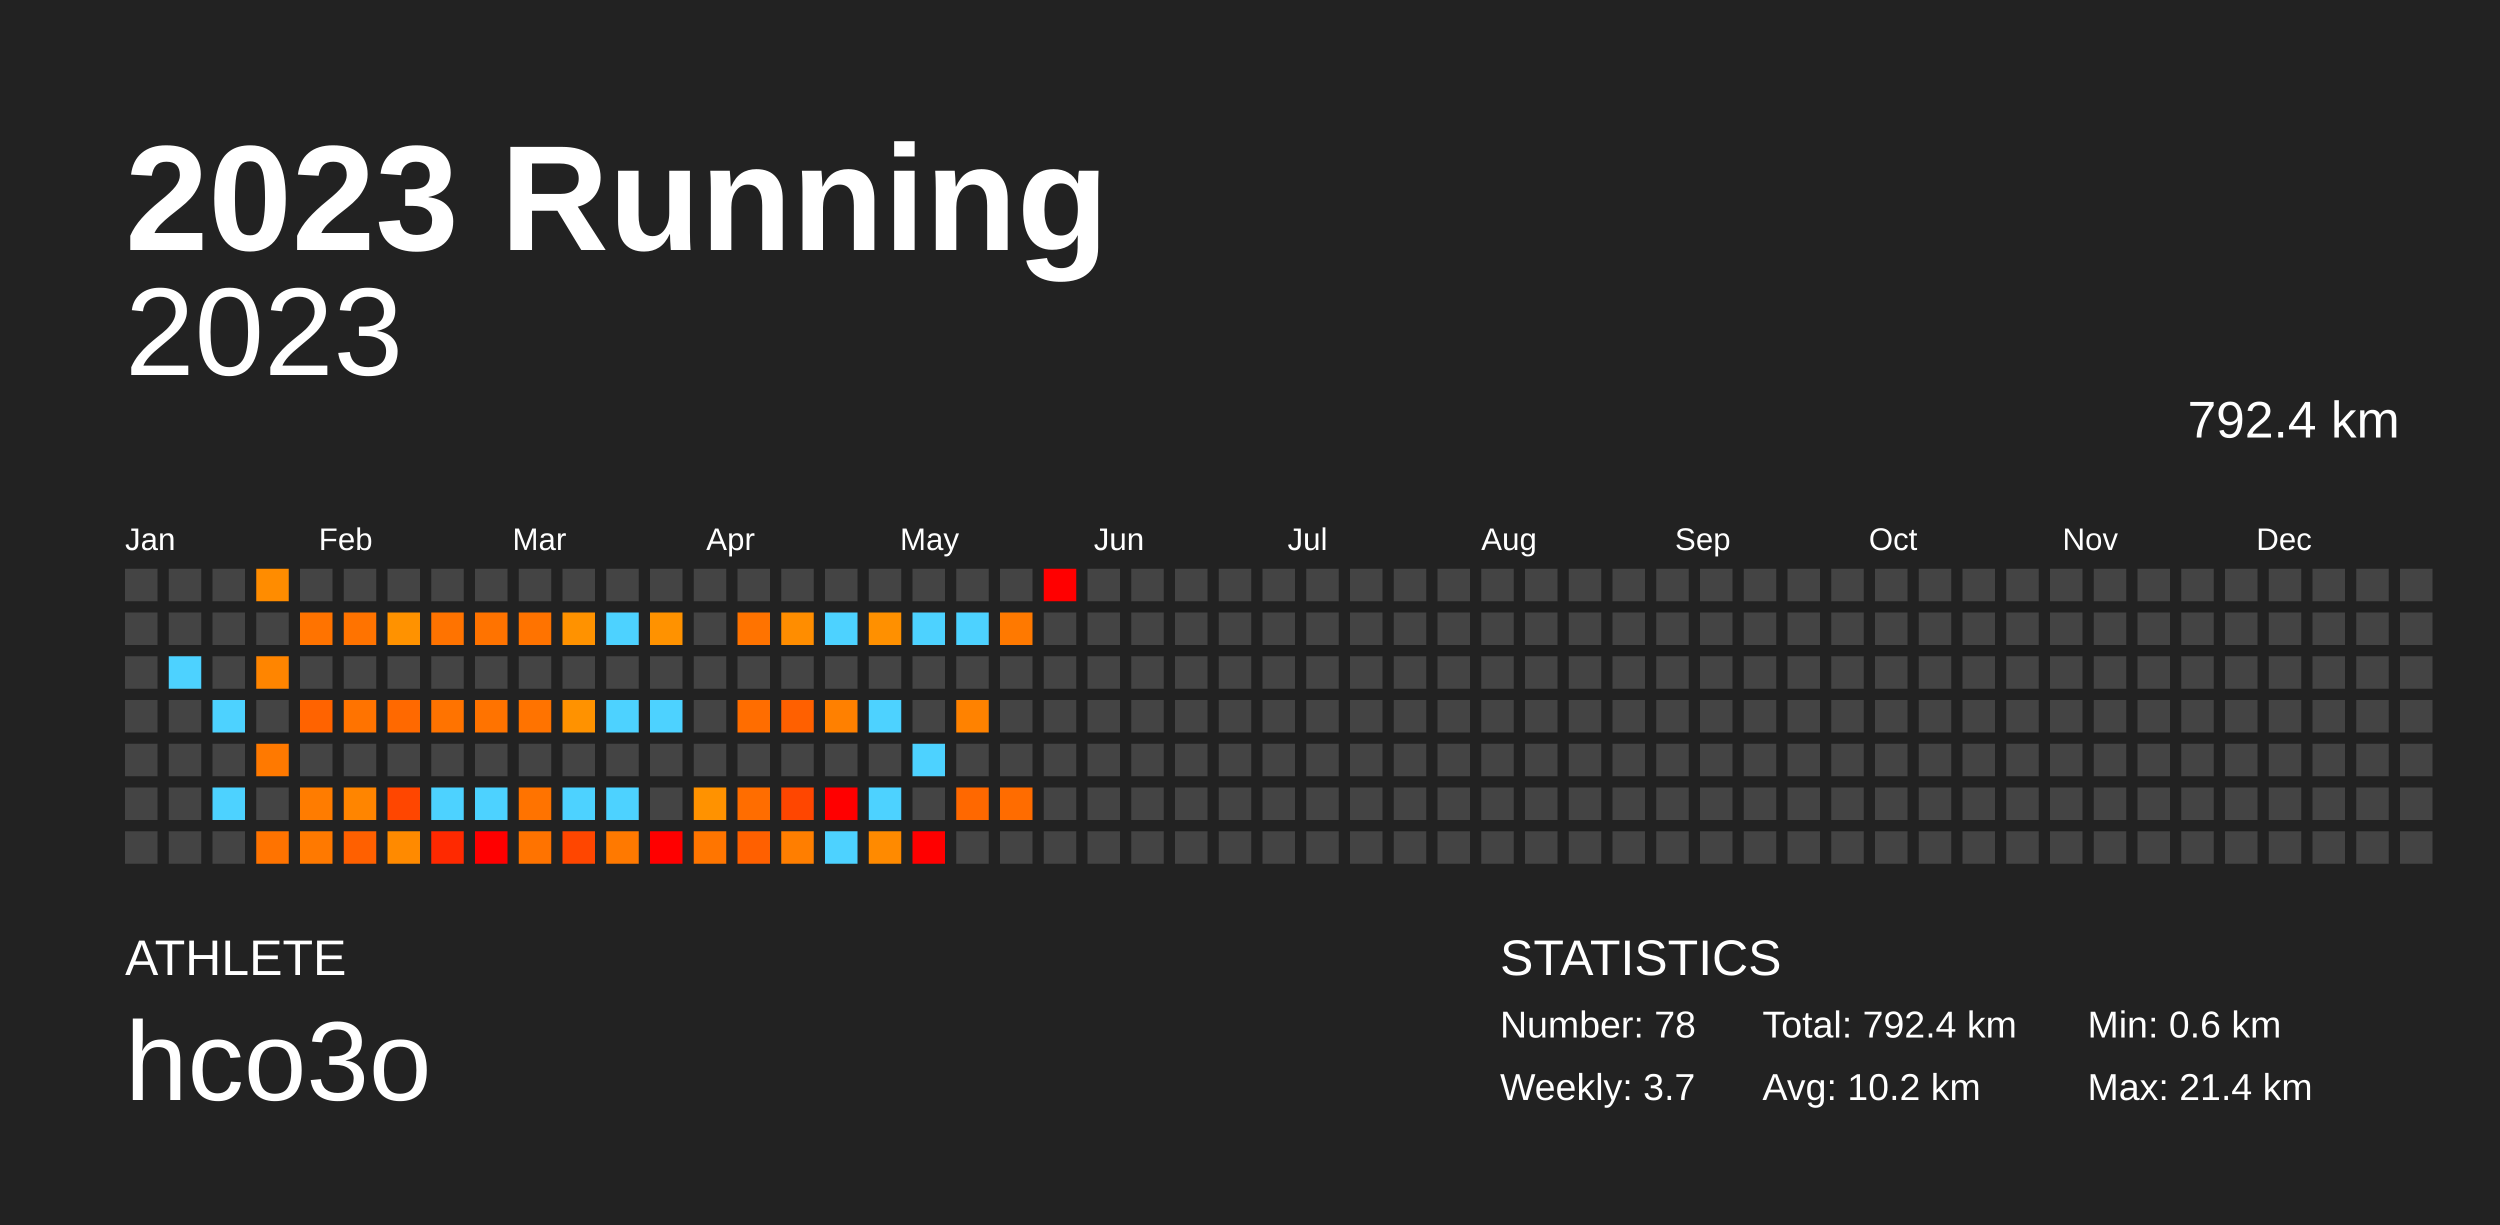
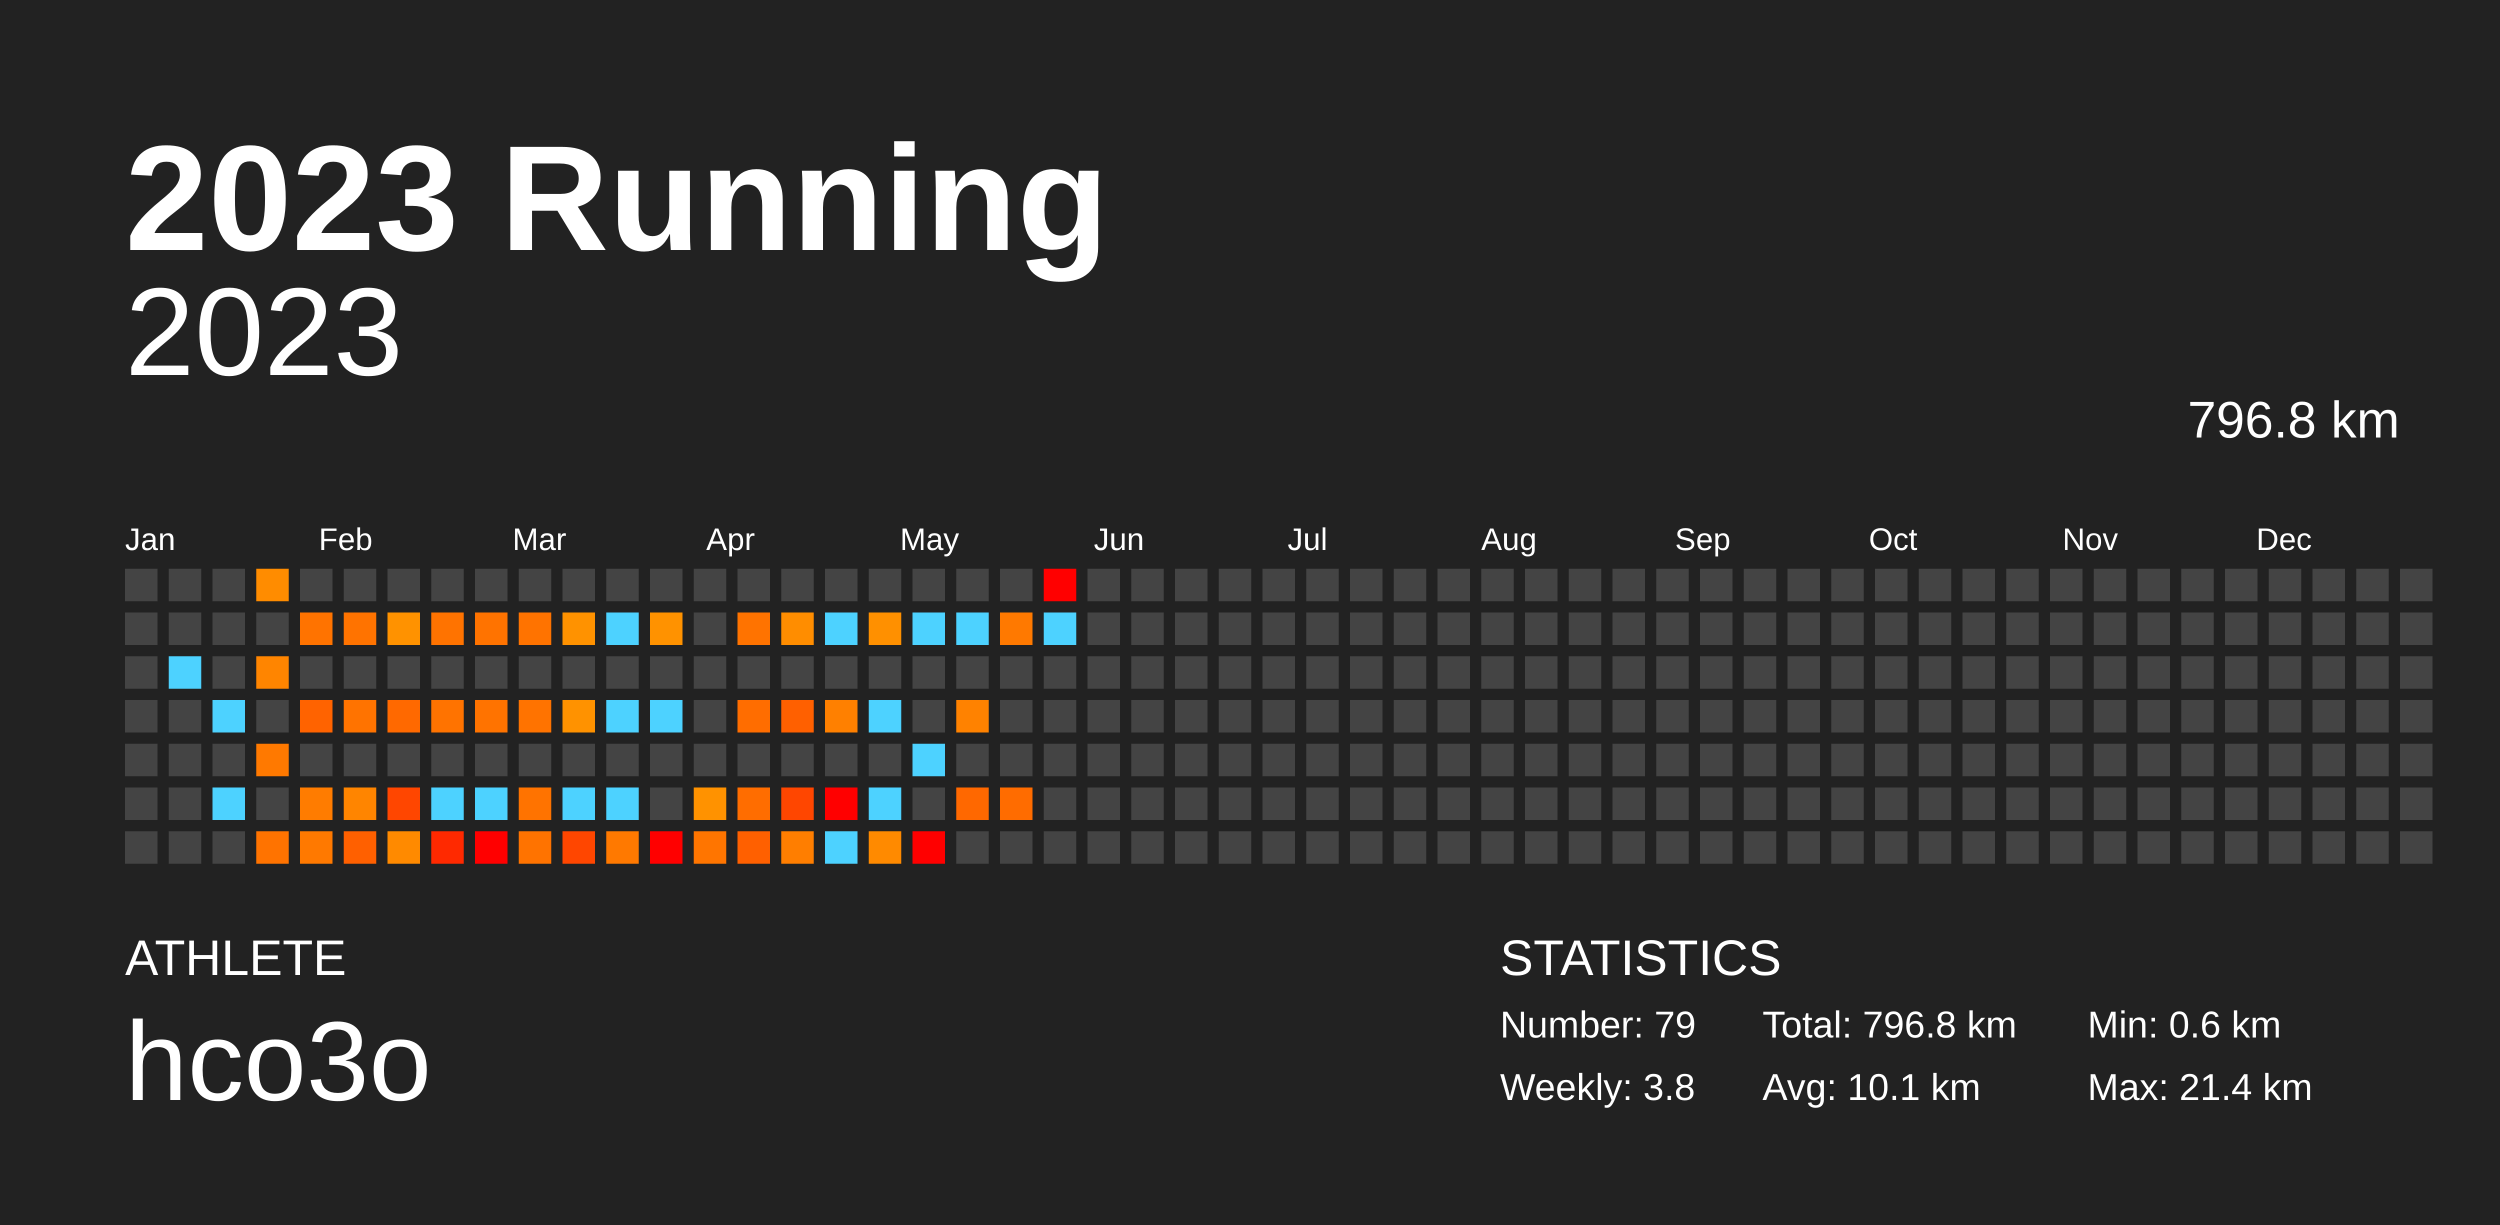
<svg xmlns="http://www.w3.org/2000/svg" baseProfile="full" height="98mm" version="1.1" viewBox="0,0,200,98" width="200mm">
  <defs />
  <rect fill="#222222" height="98" width="200" x="0" y="0" />
  <text fill="#FFFFFF" style="font-size:12px; font-family:Arial; font-weight:bold;" x="10" y="20">2023 Running</text>
  <text fill="#FFFFFF" style="font-size:4px; font-family:Arial" x="10" y="78">ATHLETE</text>
  <text fill="#FFFFFF" style="font-size:9px; font-family:Arial" x="10" y="88">hco3o</text>
  <text fill="#FFFFFF" style="font-size:4px; font-family:Arial" x="120" y="78">STATISTICS</text>
-   <text fill="#FFFFFF" style="font-size:3px; font-family:Arial" x="120" y="83">Number: 78</text>
-   <text fill="#FFFFFF" style="font-size:3px; font-family:Arial" x="120" y="88">Weekly: 3.7</text>
-   <text fill="#FFFFFF" style="font-size:3px; font-family:Arial" x="141" y="83">Total: 792.4 km</text>
-   <text fill="#FFFFFF" style="font-size:3px; font-family:Arial" x="141" y="88">Avg: 10.2 km</text>
+   <text fill="#FFFFFF" style="font-size:3px; font-family:Arial" x="120" y="83">Number: 79</text>
+   <text fill="#FFFFFF" style="font-size:3px; font-family:Arial" x="120" y="88">Weekly: 3.8</text>
+   <text fill="#FFFFFF" style="font-size:3px; font-family:Arial" x="141" y="83">Total: 796.8 km</text>
+   <text fill="#FFFFFF" style="font-size:3px; font-family:Arial" x="141" y="88">Avg: 10.1 km</text>
  <text fill="#FFFFFF" style="font-size:3px; font-family:Arial" x="167" y="83">Min: 0.6 km</text>
  <text fill="#FFFFFF" style="font-size:3px; font-family:Arial" x="167" y="88">Max: 21.4 km</text>
  <text alignment-baseline="hanging" fill="#FFFFFF" style="font-size:10.0px; font-family:Arial;" x="10" y="30">2023</text>
-   <text alignment-baseline="hanging" fill="#FFFFFF" style="font-size:4.125px; font-family:Arial;" x="175" y="35">792.4 km</text>
+   <text alignment-baseline="hanging" fill="#FFFFFF" style="font-size:4.125px; font-family:Arial;" x="175" y="35">796.8 km</text>
  <text fill="#FFFFFF" style="font-size:2.5px; font-family:Arial" x="10.0" y="44">Jan</text>
  <text fill="#FFFFFF" style="font-size:2.5px; font-family:Arial" x="25.5" y="44">Feb</text>
  <text fill="#FFFFFF" style="font-size:2.5px; font-family:Arial" x="41.0" y="44">Mar</text>
  <text fill="#FFFFFF" style="font-size:2.5px; font-family:Arial" x="56.5" y="44">Apr</text>
  <text fill="#FFFFFF" style="font-size:2.5px; font-family:Arial" x="72.0" y="44">May</text>
  <text fill="#FFFFFF" style="font-size:2.5px; font-family:Arial" x="87.5" y="44">Jun</text>
  <text fill="#FFFFFF" style="font-size:2.5px; font-family:Arial" x="103.0" y="44">Jul</text>
  <text fill="#FFFFFF" style="font-size:2.5px; font-family:Arial" x="118.5" y="44">Aug</text>
  <text fill="#FFFFFF" style="font-size:2.5px; font-family:Arial" x="134.0" y="44">Sep</text>
  <text fill="#FFFFFF" style="font-size:2.5px; font-family:Arial" x="149.5" y="44">Oct</text>
  <text fill="#FFFFFF" style="font-size:2.5px; font-family:Arial" x="165.0" y="44">Nov</text>
  <text fill="#FFFFFF" style="font-size:2.5px; font-family:Arial" x="180.5" y="44">Dec</text>
  <rect fill="#444444" height="2.6" width="2.6" x="10.0" y="45.5" />
  <rect fill="#444444" height="2.6" width="2.6" x="10.0" y="49.0" />
  <rect fill="#444444" height="2.6" width="2.6" x="10.0" y="52.5" />
  <rect fill="#444444" height="2.6" width="2.6" x="10.0" y="56.0" />
  <rect fill="#444444" height="2.6" width="2.6" x="10.0" y="59.5" />
  <rect fill="#444444" height="2.6" width="2.6" x="10.0" y="63.0" />
  <rect fill="#444444" height="2.6" width="2.6" x="10.0" y="66.5" />
  <rect fill="#444444" height="2.6" width="2.6" x="13.5" y="45.5" />
  <rect fill="#444444" height="2.6" width="2.6" x="13.5" y="49.0" />
  <rect fill="#4dd2ff" height="2.6" width="2.6" x="13.5" y="52.5" />
  <rect fill="#444444" height="2.6" width="2.6" x="13.5" y="56.0" />
  <rect fill="#444444" height="2.6" width="2.6" x="13.5" y="59.5" />
  <rect fill="#444444" height="2.6" width="2.6" x="13.5" y="63.0" />
  <rect fill="#444444" height="2.6" width="2.6" x="13.5" y="66.5" />
  <rect fill="#444444" height="2.6" width="2.6" x="17.0" y="45.5" />
  <rect fill="#444444" height="2.6" width="2.6" x="17.0" y="49.0" />
  <rect fill="#444444" height="2.6" width="2.6" x="17.0" y="52.5" />
  <rect fill="#4dd2ff" height="2.6" width="2.6" x="17.0" y="56.0" />
  <rect fill="#444444" height="2.6" width="2.6" x="17.0" y="59.5" />
  <rect fill="#4dd2ff" height="2.6" width="2.6" x="17.0" y="63.0" />
  <rect fill="#444444" height="2.6" width="2.6" x="17.0" y="66.5" />
  <rect fill="#ff8c00" height="2.6" width="2.6" x="20.5" y="45.5" />
  <rect fill="#444444" height="2.6" width="2.6" x="20.5" y="49.0" />
  <rect fill="#ff8500" height="2.6" width="2.6" x="20.5" y="52.5" />
  <rect fill="#444444" height="2.6" width="2.6" x="20.5" y="56.0" />
  <rect fill="#ff7900" height="2.6" width="2.6" x="20.5" y="59.5" />
  <rect fill="#444444" height="2.6" width="2.6" x="20.5" y="63.0" />
  <rect fill="#ff7300" height="2.6" width="2.6" x="20.5" y="66.5" />
  <rect fill="#444444" height="2.6" width="2.6" x="24.0" y="45.5" />
  <rect fill="#ff7300" height="2.6" width="2.6" x="24.0" y="49.0" />
  <rect fill="#444444" height="2.6" width="2.6" x="24.0" y="52.5" />
  <rect fill="#ff6300" height="2.6" width="2.6" x="24.0" y="56.0" />
  <rect fill="#444444" height="2.6" width="2.6" x="24.0" y="59.5" />
  <rect fill="#ff7c00" height="2.6" width="2.6" x="24.0" y="63.0" />
  <rect fill="#ff7900" height="2.6" width="2.6" x="24.0" y="66.5" />
  <rect fill="#444444" height="2.6" width="2.6" x="27.5" y="45.5" />
  <rect fill="#ff7300" height="2.6" width="2.6" x="27.5" y="49.0" />
  <rect fill="#444444" height="2.6" width="2.6" x="27.5" y="52.5" />
  <rect fill="#ff7300" height="2.6" width="2.6" x="27.5" y="56.0" />
  <rect fill="#444444" height="2.6" width="2.6" x="27.5" y="59.5" />
  <rect fill="#ff8500" height="2.6" width="2.6" x="27.5" y="63.0" />
  <rect fill="#ff6000" height="2.6" width="2.6" x="27.5" y="66.5" />
  <rect fill="#444444" height="2.6" width="2.6" x="31.0" y="45.5" />
  <rect fill="#ff9200" height="2.6" width="2.6" x="31.0" y="49.0" />
  <rect fill="#444444" height="2.6" width="2.6" x="31.0" y="52.5" />
  <rect fill="#ff6900" height="2.6" width="2.6" x="31.0" y="56.0" />
  <rect fill="#444444" height="2.6" width="2.6" x="31.0" y="59.5" />
  <rect fill="#ff4600" height="2.6" width="2.6" x="31.0" y="63.0" />
  <rect fill="#ff8a00" height="2.6" width="2.6" x="31.0" y="66.5" />
  <rect fill="#444444" height="2.6" width="2.6" x="34.5" y="45.5" />
  <rect fill="#ff7300" height="2.6" width="2.6" x="34.5" y="49.0" />
  <rect fill="#444444" height="2.6" width="2.6" x="34.5" y="52.5" />
  <rect fill="#ff7300" height="2.6" width="2.6" x="34.5" y="56.0" />
  <rect fill="#444444" height="2.6" width="2.6" x="34.5" y="59.5" />
  <rect fill="#4dd2ff" height="2.6" width="2.6" x="34.5" y="63.0" />
  <rect fill="#ff2900" height="2.6" width="2.6" x="34.5" y="66.5" />
  <rect fill="#444444" height="2.6" width="2.6" x="38.0" y="45.5" />
  <rect fill="#ff7300" height="2.6" width="2.6" x="38.0" y="49.0" />
  <rect fill="#444444" height="2.6" width="2.6" x="38.0" y="52.5" />
  <rect fill="#ff7300" height="2.6" width="2.6" x="38.0" y="56.0" />
  <rect fill="#444444" height="2.6" width="2.6" x="38.0" y="59.5" />
  <rect fill="#4dd2ff" height="2.6" width="2.6" x="38.0" y="63.0" />
  <rect fill="red" height="2.6" width="2.6" x="38.0" y="66.5" />
  <rect fill="#444444" height="2.6" width="2.6" x="41.5" y="45.5" />
  <rect fill="#ff7300" height="2.6" width="2.6" x="41.5" y="49.0" />
  <rect fill="#444444" height="2.6" width="2.6" x="41.5" y="52.5" />
  <rect fill="#ff7300" height="2.6" width="2.6" x="41.5" y="56.0" />
  <rect fill="#444444" height="2.6" width="2.6" x="41.5" y="59.5" />
  <rect fill="#ff7300" height="2.6" width="2.6" x="41.5" y="63.0" />
  <rect fill="#ff7300" height="2.6" width="2.6" x="41.5" y="66.5" />
  <rect fill="#444444" height="2.6" width="2.6" x="45.0" y="45.5" />
  <rect fill="#ff9200" height="2.6" width="2.6" x="45.0" y="49.0" />
  <rect fill="#444444" height="2.6" width="2.6" x="45.0" y="52.5" />
  <rect fill="#ff9200" height="2.6" width="2.6" x="45.0" y="56.0" />
  <rect fill="#444444" height="2.6" width="2.6" x="45.0" y="59.5" />
  <rect fill="#4dd2ff" height="2.6" width="2.6" x="45.0" y="63.0" />
  <rect fill="#ff4600" height="2.6" width="2.6" x="45.0" y="66.5" />
  <rect fill="#444444" height="2.6" width="2.6" x="48.5" y="45.5" />
  <rect fill="#4dd2ff" height="2.6" width="2.6" x="48.5" y="49.0" />
  <rect fill="#444444" height="2.6" width="2.6" x="48.5" y="52.5" />
  <rect fill="#4dd2ff" height="2.6" width="2.6" x="48.5" y="56.0" />
  <rect fill="#444444" height="2.6" width="2.6" x="48.5" y="59.5" />
  <rect fill="#4dd2ff" height="2.6" width="2.6" x="48.5" y="63.0" />
  <rect fill="#ff7900" height="2.6" width="2.6" x="48.5" y="66.5" />
  <rect fill="#444444" height="2.6" width="2.6" x="52.0" y="45.5" />
  <rect fill="#ff9200" height="2.6" width="2.6" x="52.0" y="49.0" />
  <rect fill="#444444" height="2.6" width="2.6" x="52.0" y="52.5" />
  <rect fill="#4dd2ff" height="2.6" width="2.6" x="52.0" y="56.0" />
  <rect fill="#444444" height="2.6" width="2.6" x="52.0" y="59.5" />
  <rect fill="#444444" height="2.6" width="2.6" x="52.0" y="63.0" />
  <rect fill="red" height="2.6" width="2.6" x="52.0" y="66.5" />
  <rect fill="#444444" height="2.6" width="2.6" x="55.5" y="45.5" />
  <rect fill="#444444" height="2.6" width="2.6" x="55.5" y="49.0" />
  <rect fill="#444444" height="2.6" width="2.6" x="55.5" y="52.5" />
  <rect fill="#444444" height="2.6" width="2.6" x="55.5" y="56.0" />
  <rect fill="#444444" height="2.6" width="2.6" x="55.5" y="59.5" />
  <rect fill="#ff9200" height="2.6" width="2.6" x="55.5" y="63.0" />
  <rect fill="#ff7500" height="2.6" width="2.6" x="55.5" y="66.5" />
  <rect fill="#444444" height="2.6" width="2.6" x="59.0" y="45.5" />
  <rect fill="#ff7300" height="2.6" width="2.6" x="59.0" y="49.0" />
  <rect fill="#444444" height="2.6" width="2.6" x="59.0" y="52.5" />
  <rect fill="#ff6d00" height="2.6" width="2.6" x="59.0" y="56.0" />
  <rect fill="#444444" height="2.6" width="2.6" x="59.0" y="59.5" />
  <rect fill="#ff6d00" height="2.6" width="2.6" x="59.0" y="63.0" />
  <rect fill="#ff6000" height="2.6" width="2.6" x="59.0" y="66.5" />
  <rect fill="#444444" height="2.6" width="2.6" x="62.5" y="45.5" />
  <rect fill="#ff8d00" height="2.6" width="2.6" x="62.5" y="49.0" />
  <rect fill="#444444" height="2.6" width="2.6" x="62.5" y="52.5" />
  <rect fill="#ff6000" height="2.6" width="2.6" x="62.5" y="56.0" />
  <rect fill="#444444" height="2.6" width="2.6" x="62.5" y="59.5" />
  <rect fill="#ff4600" height="2.6" width="2.6" x="62.5" y="63.0" />
  <rect fill="#ff7e00" height="2.6" width="2.6" x="62.5" y="66.5" />
  <rect fill="#444444" height="2.6" width="2.6" x="66.0" y="45.5" />
  <rect fill="#4dd2ff" height="2.6" width="2.6" x="66.0" y="49.0" />
  <rect fill="#444444" height="2.6" width="2.6" x="66.0" y="52.5" />
  <rect fill="#ff8000" height="2.6" width="2.6" x="66.0" y="56.0" />
  <rect fill="#444444" height="2.6" width="2.6" x="66.0" y="59.5" />
  <rect fill="red" height="2.6" width="2.6" x="66.0" y="63.0" />
  <rect fill="#4dd2ff" height="2.6" width="2.6" x="66.0" y="66.5" />
  <rect fill="#444444" height="2.6" width="2.6" x="69.5" y="45.5" />
  <rect fill="#ff9000" height="2.6" width="2.6" x="69.5" y="49.0" />
  <rect fill="#444444" height="2.6" width="2.6" x="69.5" y="52.5" />
  <rect fill="#4dd2ff" height="2.6" width="2.6" x="69.5" y="56.0" />
  <rect fill="#444444" height="2.6" width="2.6" x="69.5" y="59.5" />
  <rect fill="#4dd2ff" height="2.6" width="2.6" x="69.5" y="63.0" />
  <rect fill="#ff8a00" height="2.6" width="2.6" x="69.5" y="66.5" />
  <rect fill="#444444" height="2.6" width="2.6" x="73.0" y="45.5" />
  <rect fill="#4dd2ff" height="2.6" width="2.6" x="73.0" y="49.0" />
  <rect fill="#444444" height="2.6" width="2.6" x="73.0" y="52.5" />
  <rect fill="#444444" height="2.6" width="2.6" x="73.0" y="56.0" />
  <rect fill="#4dd2ff" height="2.6" width="2.6" x="73.0" y="59.5" />
  <rect fill="#444444" height="2.6" width="2.6" x="73.0" y="63.0" />
  <rect fill="red" height="2.6" width="2.6" x="73.0" y="66.5" />
  <rect fill="#444444" height="2.6" width="2.6" x="76.5" y="45.5" />
  <rect fill="#4dd2ff" height="2.6" width="2.6" x="76.5" y="49.0" />
  <rect fill="#444444" height="2.6" width="2.6" x="76.5" y="52.5" />
  <rect fill="#ff8200" height="2.6" width="2.6" x="76.5" y="56.0" />
  <rect fill="#444444" height="2.6" width="2.6" x="76.5" y="59.5" />
  <rect fill="#ff6800" height="2.6" width="2.6" x="76.5" y="63.0" />
  <rect fill="#444444" height="2.6" width="2.6" x="76.5" y="66.5" />
  <rect fill="#444444" height="2.6" width="2.6" x="80.0" y="45.5" />
  <rect fill="#ff7900" height="2.6" width="2.6" x="80.0" y="49.0" />
  <rect fill="#444444" height="2.6" width="2.6" x="80.0" y="52.5" />
  <rect fill="#444444" height="2.6" width="2.6" x="80.0" y="56.0" />
  <rect fill="#444444" height="2.6" width="2.6" x="80.0" y="59.5" />
  <rect fill="#ff6c00" height="2.6" width="2.6" x="80.0" y="63.0" />
  <rect fill="#444444" height="2.6" width="2.6" x="80.0" y="66.5" />
  <rect fill="red" height="2.6" width="2.6" x="83.5" y="45.5" />
-   <rect fill="#444444" height="2.6" width="2.6" x="83.5" y="49.0" />
+   <rect fill="#4dd2ff" height="2.6" width="2.6" x="83.5" y="49.0" />
  <rect fill="#444444" height="2.6" width="2.6" x="83.5" y="52.5" />
  <rect fill="#444444" height="2.6" width="2.6" x="83.5" y="56.0" />
  <rect fill="#444444" height="2.6" width="2.6" x="83.5" y="59.5" />
  <rect fill="#444444" height="2.6" width="2.6" x="83.5" y="63.0" />
  <rect fill="#444444" height="2.6" width="2.6" x="83.5" y="66.5" />
  <rect fill="#444444" height="2.6" width="2.6" x="87.0" y="45.5" />
  <rect fill="#444444" height="2.6" width="2.6" x="87.0" y="49.0" />
  <rect fill="#444444" height="2.6" width="2.6" x="87.0" y="52.5" />
  <rect fill="#444444" height="2.6" width="2.6" x="87.0" y="56.0" />
  <rect fill="#444444" height="2.6" width="2.6" x="87.0" y="59.5" />
  <rect fill="#444444" height="2.6" width="2.6" x="87.0" y="63.0" />
  <rect fill="#444444" height="2.6" width="2.6" x="87.0" y="66.5" />
  <rect fill="#444444" height="2.6" width="2.6" x="90.5" y="45.5" />
  <rect fill="#444444" height="2.6" width="2.6" x="90.5" y="49.0" />
  <rect fill="#444444" height="2.6" width="2.6" x="90.5" y="52.5" />
  <rect fill="#444444" height="2.6" width="2.6" x="90.5" y="56.0" />
  <rect fill="#444444" height="2.6" width="2.6" x="90.5" y="59.5" />
  <rect fill="#444444" height="2.6" width="2.6" x="90.5" y="63.0" />
  <rect fill="#444444" height="2.6" width="2.6" x="90.5" y="66.5" />
  <rect fill="#444444" height="2.6" width="2.6" x="94.0" y="45.5" />
  <rect fill="#444444" height="2.6" width="2.6" x="94.0" y="49.0" />
  <rect fill="#444444" height="2.6" width="2.6" x="94.0" y="52.5" />
  <rect fill="#444444" height="2.6" width="2.6" x="94.0" y="56.0" />
  <rect fill="#444444" height="2.6" width="2.6" x="94.0" y="59.5" />
  <rect fill="#444444" height="2.6" width="2.6" x="94.0" y="63.0" />
  <rect fill="#444444" height="2.6" width="2.6" x="94.0" y="66.5" />
  <rect fill="#444444" height="2.6" width="2.6" x="97.5" y="45.5" />
  <rect fill="#444444" height="2.6" width="2.6" x="97.5" y="49.0" />
  <rect fill="#444444" height="2.6" width="2.6" x="97.5" y="52.5" />
  <rect fill="#444444" height="2.6" width="2.6" x="97.5" y="56.0" />
  <rect fill="#444444" height="2.6" width="2.6" x="97.5" y="59.5" />
  <rect fill="#444444" height="2.6" width="2.6" x="97.5" y="63.0" />
  <rect fill="#444444" height="2.6" width="2.6" x="97.5" y="66.5" />
  <rect fill="#444444" height="2.6" width="2.6" x="101.0" y="45.5" />
  <rect fill="#444444" height="2.6" width="2.6" x="101.0" y="49.0" />
  <rect fill="#444444" height="2.6" width="2.6" x="101.0" y="52.5" />
  <rect fill="#444444" height="2.6" width="2.6" x="101.0" y="56.0" />
  <rect fill="#444444" height="2.6" width="2.6" x="101.0" y="59.5" />
  <rect fill="#444444" height="2.6" width="2.6" x="101.0" y="63.0" />
  <rect fill="#444444" height="2.6" width="2.6" x="101.0" y="66.5" />
  <rect fill="#444444" height="2.6" width="2.6" x="104.5" y="45.5" />
  <rect fill="#444444" height="2.6" width="2.6" x="104.5" y="49.0" />
  <rect fill="#444444" height="2.6" width="2.6" x="104.5" y="52.5" />
  <rect fill="#444444" height="2.6" width="2.6" x="104.5" y="56.0" />
  <rect fill="#444444" height="2.6" width="2.6" x="104.5" y="59.5" />
  <rect fill="#444444" height="2.6" width="2.6" x="104.5" y="63.0" />
  <rect fill="#444444" height="2.6" width="2.6" x="104.5" y="66.5" />
  <rect fill="#444444" height="2.6" width="2.6" x="108.0" y="45.5" />
  <rect fill="#444444" height="2.6" width="2.6" x="108.0" y="49.0" />
  <rect fill="#444444" height="2.6" width="2.6" x="108.0" y="52.5" />
  <rect fill="#444444" height="2.6" width="2.6" x="108.0" y="56.0" />
  <rect fill="#444444" height="2.6" width="2.6" x="108.0" y="59.5" />
  <rect fill="#444444" height="2.6" width="2.6" x="108.0" y="63.0" />
  <rect fill="#444444" height="2.6" width="2.6" x="108.0" y="66.5" />
  <rect fill="#444444" height="2.6" width="2.6" x="111.5" y="45.5" />
  <rect fill="#444444" height="2.6" width="2.6" x="111.5" y="49.0" />
  <rect fill="#444444" height="2.6" width="2.6" x="111.5" y="52.5" />
  <rect fill="#444444" height="2.6" width="2.6" x="111.5" y="56.0" />
  <rect fill="#444444" height="2.6" width="2.6" x="111.5" y="59.5" />
  <rect fill="#444444" height="2.6" width="2.6" x="111.5" y="63.0" />
  <rect fill="#444444" height="2.6" width="2.6" x="111.5" y="66.5" />
  <rect fill="#444444" height="2.6" width="2.6" x="115.0" y="45.5" />
  <rect fill="#444444" height="2.6" width="2.6" x="115.0" y="49.0" />
  <rect fill="#444444" height="2.6" width="2.6" x="115.0" y="52.5" />
  <rect fill="#444444" height="2.6" width="2.6" x="115.0" y="56.0" />
  <rect fill="#444444" height="2.6" width="2.6" x="115.0" y="59.5" />
  <rect fill="#444444" height="2.6" width="2.6" x="115.0" y="63.0" />
  <rect fill="#444444" height="2.6" width="2.6" x="115.0" y="66.5" />
  <rect fill="#444444" height="2.6" width="2.6" x="118.5" y="45.5" />
  <rect fill="#444444" height="2.6" width="2.6" x="118.5" y="49.0" />
  <rect fill="#444444" height="2.6" width="2.6" x="118.5" y="52.5" />
  <rect fill="#444444" height="2.6" width="2.6" x="118.5" y="56.0" />
  <rect fill="#444444" height="2.6" width="2.6" x="118.5" y="59.5" />
  <rect fill="#444444" height="2.6" width="2.6" x="118.5" y="63.0" />
  <rect fill="#444444" height="2.6" width="2.6" x="118.5" y="66.5" />
  <rect fill="#444444" height="2.6" width="2.6" x="122.0" y="45.5" />
  <rect fill="#444444" height="2.6" width="2.6" x="122.0" y="49.0" />
  <rect fill="#444444" height="2.6" width="2.6" x="122.0" y="52.5" />
  <rect fill="#444444" height="2.6" width="2.6" x="122.0" y="56.0" />
  <rect fill="#444444" height="2.6" width="2.6" x="122.0" y="59.5" />
  <rect fill="#444444" height="2.6" width="2.6" x="122.0" y="63.0" />
  <rect fill="#444444" height="2.6" width="2.6" x="122.0" y="66.5" />
  <rect fill="#444444" height="2.6" width="2.6" x="125.5" y="45.5" />
  <rect fill="#444444" height="2.6" width="2.6" x="125.5" y="49.0" />
  <rect fill="#444444" height="2.6" width="2.6" x="125.5" y="52.5" />
  <rect fill="#444444" height="2.6" width="2.6" x="125.5" y="56.0" />
  <rect fill="#444444" height="2.6" width="2.6" x="125.5" y="59.5" />
  <rect fill="#444444" height="2.6" width="2.6" x="125.5" y="63.0" />
  <rect fill="#444444" height="2.6" width="2.6" x="125.5" y="66.5" />
  <rect fill="#444444" height="2.6" width="2.6" x="129.0" y="45.5" />
  <rect fill="#444444" height="2.6" width="2.6" x="129.0" y="49.0" />
  <rect fill="#444444" height="2.6" width="2.6" x="129.0" y="52.5" />
  <rect fill="#444444" height="2.6" width="2.6" x="129.0" y="56.0" />
  <rect fill="#444444" height="2.6" width="2.6" x="129.0" y="59.5" />
  <rect fill="#444444" height="2.6" width="2.6" x="129.0" y="63.0" />
  <rect fill="#444444" height="2.6" width="2.6" x="129.0" y="66.5" />
  <rect fill="#444444" height="2.6" width="2.6" x="132.5" y="45.5" />
  <rect fill="#444444" height="2.6" width="2.6" x="132.5" y="49.0" />
  <rect fill="#444444" height="2.6" width="2.6" x="132.5" y="52.5" />
  <rect fill="#444444" height="2.6" width="2.6" x="132.5" y="56.0" />
  <rect fill="#444444" height="2.6" width="2.6" x="132.5" y="59.5" />
  <rect fill="#444444" height="2.6" width="2.6" x="132.5" y="63.0" />
  <rect fill="#444444" height="2.6" width="2.6" x="132.5" y="66.5" />
  <rect fill="#444444" height="2.6" width="2.6" x="136.0" y="45.5" />
  <rect fill="#444444" height="2.6" width="2.6" x="136.0" y="49.0" />
  <rect fill="#444444" height="2.6" width="2.6" x="136.0" y="52.5" />
  <rect fill="#444444" height="2.6" width="2.6" x="136.0" y="56.0" />
  <rect fill="#444444" height="2.6" width="2.6" x="136.0" y="59.5" />
  <rect fill="#444444" height="2.6" width="2.6" x="136.0" y="63.0" />
  <rect fill="#444444" height="2.6" width="2.6" x="136.0" y="66.5" />
  <rect fill="#444444" height="2.6" width="2.6" x="139.5" y="45.5" />
  <rect fill="#444444" height="2.6" width="2.6" x="139.5" y="49.0" />
  <rect fill="#444444" height="2.6" width="2.6" x="139.5" y="52.5" />
  <rect fill="#444444" height="2.6" width="2.6" x="139.5" y="56.0" />
  <rect fill="#444444" height="2.6" width="2.6" x="139.5" y="59.5" />
  <rect fill="#444444" height="2.6" width="2.6" x="139.5" y="63.0" />
  <rect fill="#444444" height="2.6" width="2.6" x="139.5" y="66.5" />
  <rect fill="#444444" height="2.6" width="2.6" x="143.0" y="45.5" />
  <rect fill="#444444" height="2.6" width="2.6" x="143.0" y="49.0" />
  <rect fill="#444444" height="2.6" width="2.6" x="143.0" y="52.5" />
  <rect fill="#444444" height="2.6" width="2.6" x="143.0" y="56.0" />
  <rect fill="#444444" height="2.6" width="2.6" x="143.0" y="59.5" />
  <rect fill="#444444" height="2.6" width="2.6" x="143.0" y="63.0" />
  <rect fill="#444444" height="2.6" width="2.6" x="143.0" y="66.5" />
  <rect fill="#444444" height="2.6" width="2.6" x="146.5" y="45.5" />
  <rect fill="#444444" height="2.6" width="2.6" x="146.5" y="49.0" />
  <rect fill="#444444" height="2.6" width="2.6" x="146.5" y="52.5" />
  <rect fill="#444444" height="2.6" width="2.6" x="146.5" y="56.0" />
  <rect fill="#444444" height="2.6" width="2.6" x="146.5" y="59.5" />
  <rect fill="#444444" height="2.6" width="2.6" x="146.5" y="63.0" />
  <rect fill="#444444" height="2.6" width="2.6" x="146.5" y="66.5" />
  <rect fill="#444444" height="2.6" width="2.6" x="150.0" y="45.5" />
  <rect fill="#444444" height="2.6" width="2.6" x="150.0" y="49.0" />
  <rect fill="#444444" height="2.6" width="2.6" x="150.0" y="52.5" />
  <rect fill="#444444" height="2.6" width="2.6" x="150.0" y="56.0" />
  <rect fill="#444444" height="2.6" width="2.6" x="150.0" y="59.5" />
  <rect fill="#444444" height="2.6" width="2.6" x="150.0" y="63.0" />
  <rect fill="#444444" height="2.6" width="2.6" x="150.0" y="66.5" />
  <rect fill="#444444" height="2.6" width="2.6" x="153.5" y="45.5" />
  <rect fill="#444444" height="2.6" width="2.6" x="153.5" y="49.0" />
  <rect fill="#444444" height="2.6" width="2.6" x="153.5" y="52.5" />
  <rect fill="#444444" height="2.6" width="2.6" x="153.5" y="56.0" />
  <rect fill="#444444" height="2.6" width="2.6" x="153.5" y="59.5" />
  <rect fill="#444444" height="2.6" width="2.6" x="153.5" y="63.0" />
  <rect fill="#444444" height="2.6" width="2.6" x="153.5" y="66.5" />
  <rect fill="#444444" height="2.6" width="2.6" x="157.0" y="45.5" />
  <rect fill="#444444" height="2.6" width="2.6" x="157.0" y="49.0" />
  <rect fill="#444444" height="2.6" width="2.6" x="157.0" y="52.5" />
  <rect fill="#444444" height="2.6" width="2.6" x="157.0" y="56.0" />
  <rect fill="#444444" height="2.6" width="2.6" x="157.0" y="59.5" />
  <rect fill="#444444" height="2.6" width="2.6" x="157.0" y="63.0" />
  <rect fill="#444444" height="2.6" width="2.6" x="157.0" y="66.5" />
  <rect fill="#444444" height="2.6" width="2.6" x="160.5" y="45.5" />
  <rect fill="#444444" height="2.6" width="2.6" x="160.5" y="49.0" />
  <rect fill="#444444" height="2.6" width="2.6" x="160.5" y="52.5" />
  <rect fill="#444444" height="2.6" width="2.6" x="160.5" y="56.0" />
  <rect fill="#444444" height="2.6" width="2.6" x="160.5" y="59.5" />
  <rect fill="#444444" height="2.6" width="2.6" x="160.5" y="63.0" />
  <rect fill="#444444" height="2.6" width="2.6" x="160.5" y="66.5" />
  <rect fill="#444444" height="2.6" width="2.6" x="164.0" y="45.5" />
  <rect fill="#444444" height="2.6" width="2.6" x="164.0" y="49.0" />
  <rect fill="#444444" height="2.6" width="2.6" x="164.0" y="52.5" />
  <rect fill="#444444" height="2.6" width="2.6" x="164.0" y="56.0" />
  <rect fill="#444444" height="2.6" width="2.6" x="164.0" y="59.5" />
  <rect fill="#444444" height="2.6" width="2.6" x="164.0" y="63.0" />
  <rect fill="#444444" height="2.6" width="2.6" x="164.0" y="66.5" />
  <rect fill="#444444" height="2.6" width="2.6" x="167.5" y="45.5" />
  <rect fill="#444444" height="2.6" width="2.6" x="167.5" y="49.0" />
  <rect fill="#444444" height="2.6" width="2.6" x="167.5" y="52.5" />
  <rect fill="#444444" height="2.6" width="2.6" x="167.5" y="56.0" />
  <rect fill="#444444" height="2.6" width="2.6" x="167.5" y="59.5" />
  <rect fill="#444444" height="2.6" width="2.6" x="167.5" y="63.0" />
  <rect fill="#444444" height="2.6" width="2.6" x="167.5" y="66.5" />
  <rect fill="#444444" height="2.6" width="2.6" x="171.0" y="45.5" />
  <rect fill="#444444" height="2.6" width="2.6" x="171.0" y="49.0" />
  <rect fill="#444444" height="2.6" width="2.6" x="171.0" y="52.5" />
  <rect fill="#444444" height="2.6" width="2.6" x="171.0" y="56.0" />
  <rect fill="#444444" height="2.6" width="2.6" x="171.0" y="59.5" />
  <rect fill="#444444" height="2.6" width="2.6" x="171.0" y="63.0" />
  <rect fill="#444444" height="2.6" width="2.6" x="171.0" y="66.5" />
  <rect fill="#444444" height="2.6" width="2.6" x="174.5" y="45.5" />
  <rect fill="#444444" height="2.6" width="2.6" x="174.5" y="49.0" />
  <rect fill="#444444" height="2.6" width="2.6" x="174.5" y="52.5" />
  <rect fill="#444444" height="2.6" width="2.6" x="174.5" y="56.0" />
  <rect fill="#444444" height="2.6" width="2.6" x="174.5" y="59.5" />
  <rect fill="#444444" height="2.6" width="2.6" x="174.5" y="63.0" />
  <rect fill="#444444" height="2.6" width="2.6" x="174.5" y="66.5" />
  <rect fill="#444444" height="2.6" width="2.6" x="178.0" y="45.5" />
  <rect fill="#444444" height="2.6" width="2.6" x="178.0" y="49.0" />
  <rect fill="#444444" height="2.6" width="2.6" x="178.0" y="52.5" />
  <rect fill="#444444" height="2.6" width="2.6" x="178.0" y="56.0" />
  <rect fill="#444444" height="2.6" width="2.6" x="178.0" y="59.5" />
  <rect fill="#444444" height="2.6" width="2.6" x="178.0" y="63.0" />
  <rect fill="#444444" height="2.6" width="2.6" x="178.0" y="66.5" />
  <rect fill="#444444" height="2.6" width="2.6" x="181.5" y="45.5" />
  <rect fill="#444444" height="2.6" width="2.6" x="181.5" y="49.0" />
  <rect fill="#444444" height="2.6" width="2.6" x="181.5" y="52.5" />
  <rect fill="#444444" height="2.6" width="2.6" x="181.5" y="56.0" />
  <rect fill="#444444" height="2.6" width="2.6" x="181.5" y="59.5" />
  <rect fill="#444444" height="2.6" width="2.6" x="181.5" y="63.0" />
  <rect fill="#444444" height="2.6" width="2.6" x="181.5" y="66.5" />
  <rect fill="#444444" height="2.6" width="2.6" x="185.0" y="45.5" />
  <rect fill="#444444" height="2.6" width="2.6" x="185.0" y="49.0" />
  <rect fill="#444444" height="2.6" width="2.6" x="185.0" y="52.5" />
  <rect fill="#444444" height="2.6" width="2.6" x="185.0" y="56.0" />
  <rect fill="#444444" height="2.6" width="2.6" x="185.0" y="59.5" />
  <rect fill="#444444" height="2.6" width="2.6" x="185.0" y="63.0" />
  <rect fill="#444444" height="2.6" width="2.6" x="185.0" y="66.5" />
  <rect fill="#444444" height="2.6" width="2.6" x="188.5" y="45.5" />
  <rect fill="#444444" height="2.6" width="2.6" x="188.5" y="49.0" />
  <rect fill="#444444" height="2.6" width="2.6" x="188.5" y="52.5" />
  <rect fill="#444444" height="2.6" width="2.6" x="188.5" y="56.0" />
  <rect fill="#444444" height="2.6" width="2.6" x="188.5" y="59.5" />
  <rect fill="#444444" height="2.6" width="2.6" x="188.5" y="63.0" />
  <rect fill="#444444" height="2.6" width="2.6" x="188.5" y="66.5" />
  <rect fill="#444444" height="2.6" width="2.6" x="192.0" y="45.5" />
  <rect fill="#444444" height="2.6" width="2.6" x="192.0" y="49.0" />
  <rect fill="#444444" height="2.6" width="2.6" x="192.0" y="52.5" />
  <rect fill="#444444" height="2.6" width="2.6" x="192.0" y="56.0" />
  <rect fill="#444444" height="2.6" width="2.6" x="192.0" y="59.5" />
  <rect fill="#444444" height="2.6" width="2.6" x="192.0" y="63.0" />
  <rect fill="#444444" height="2.6" width="2.6" x="192.0" y="66.5" />
</svg>
